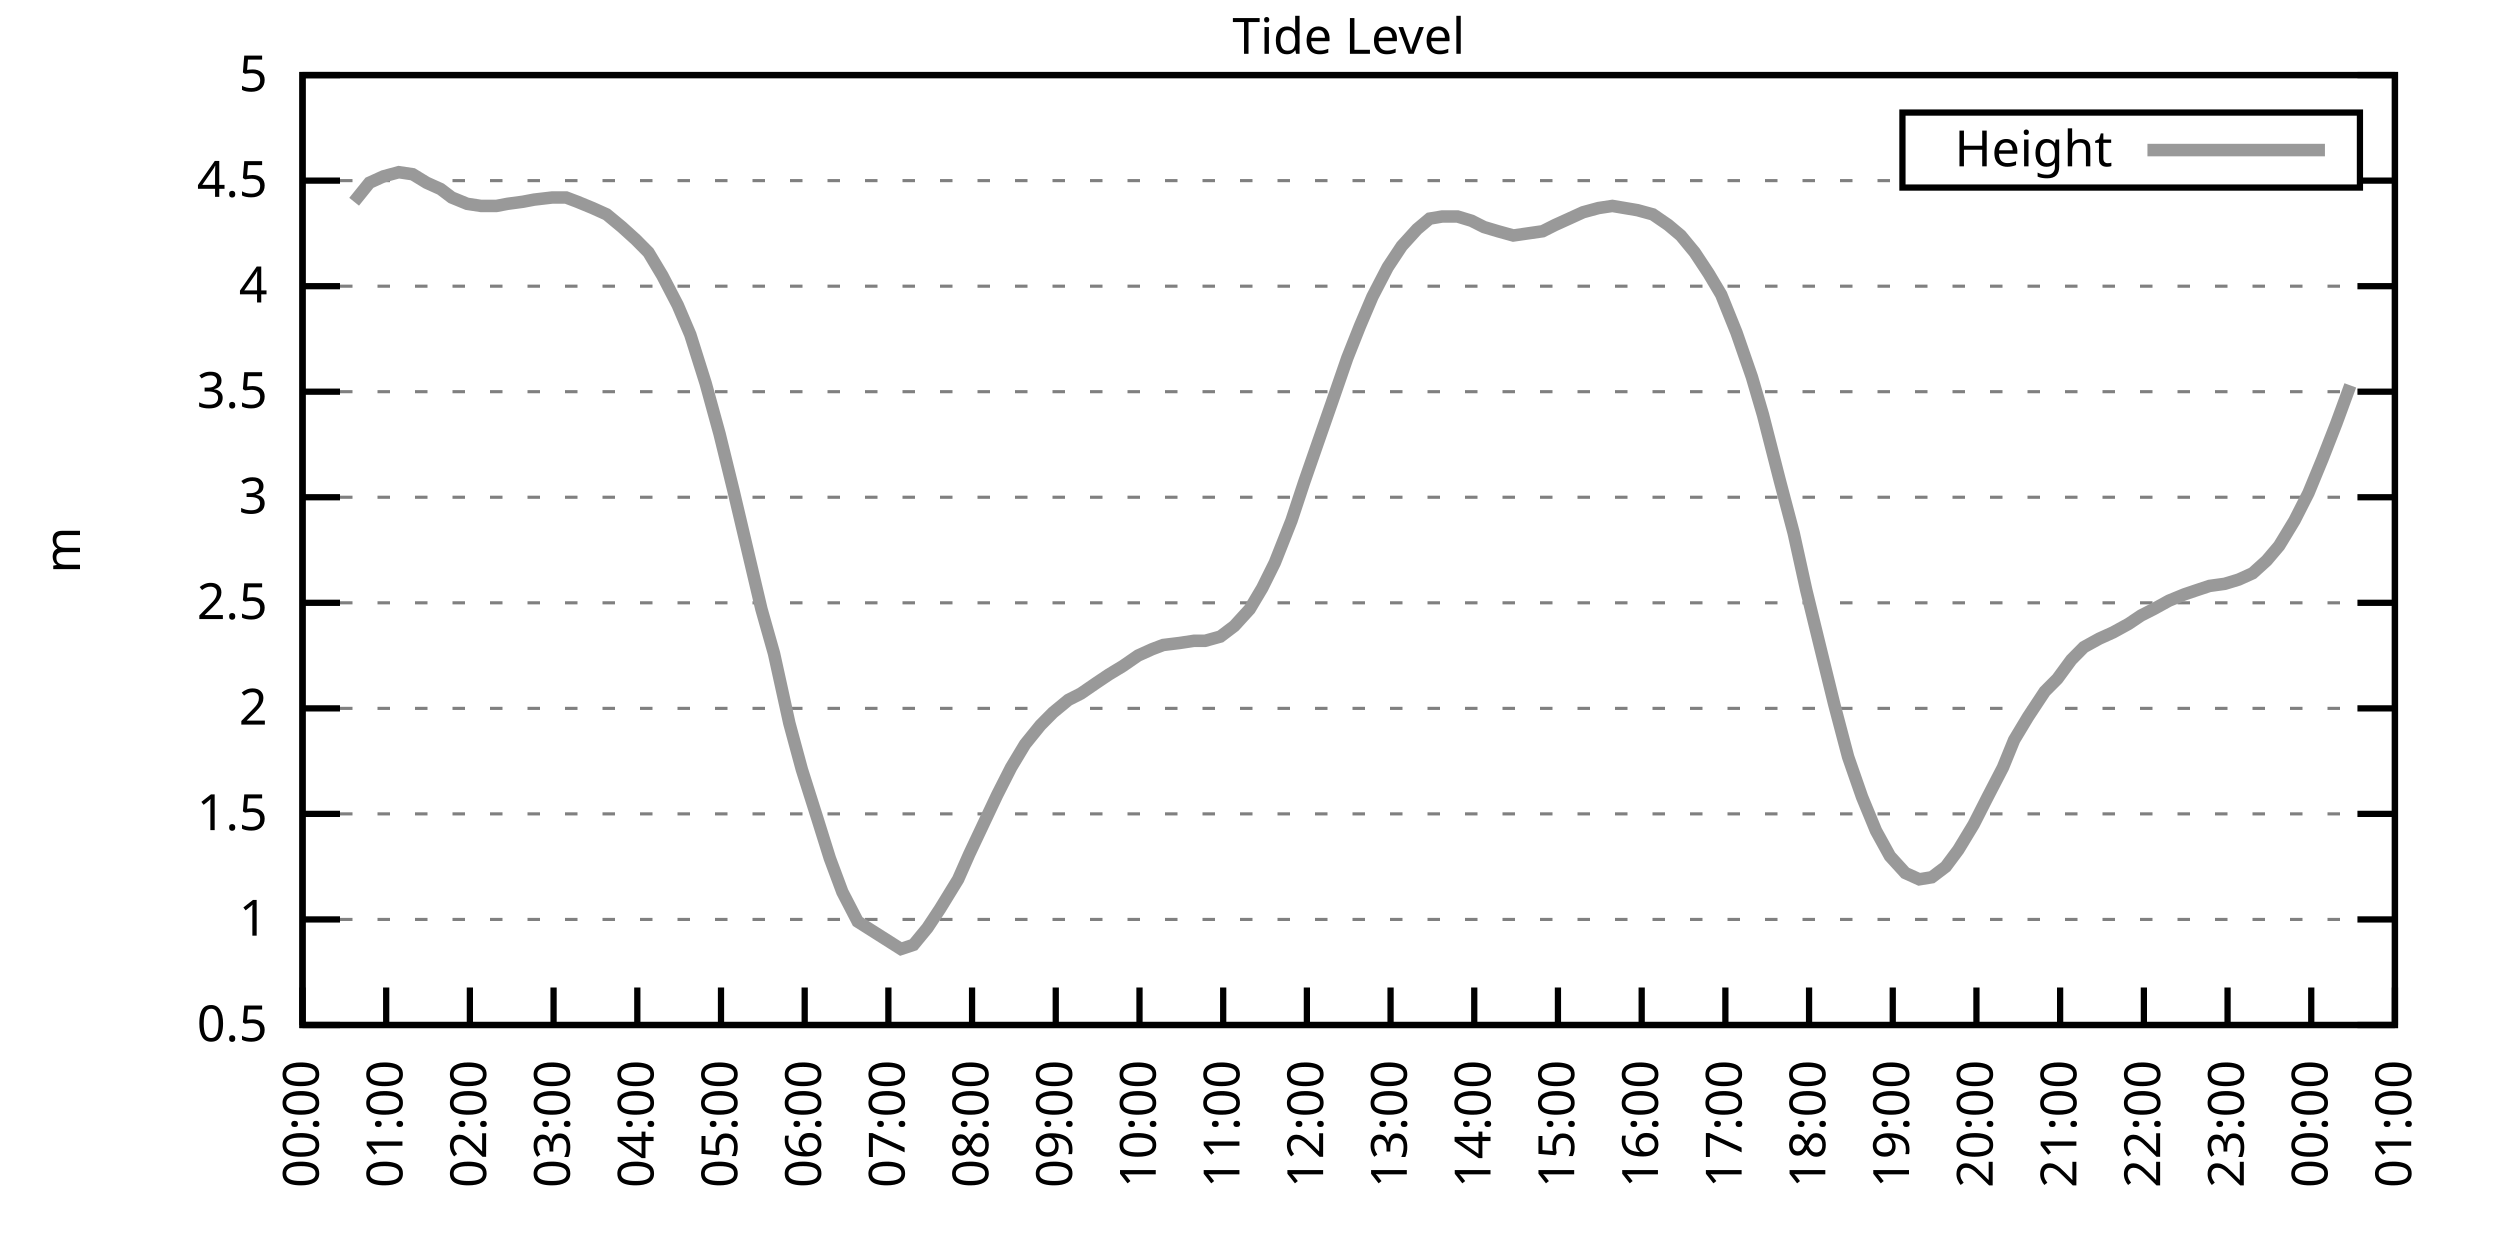
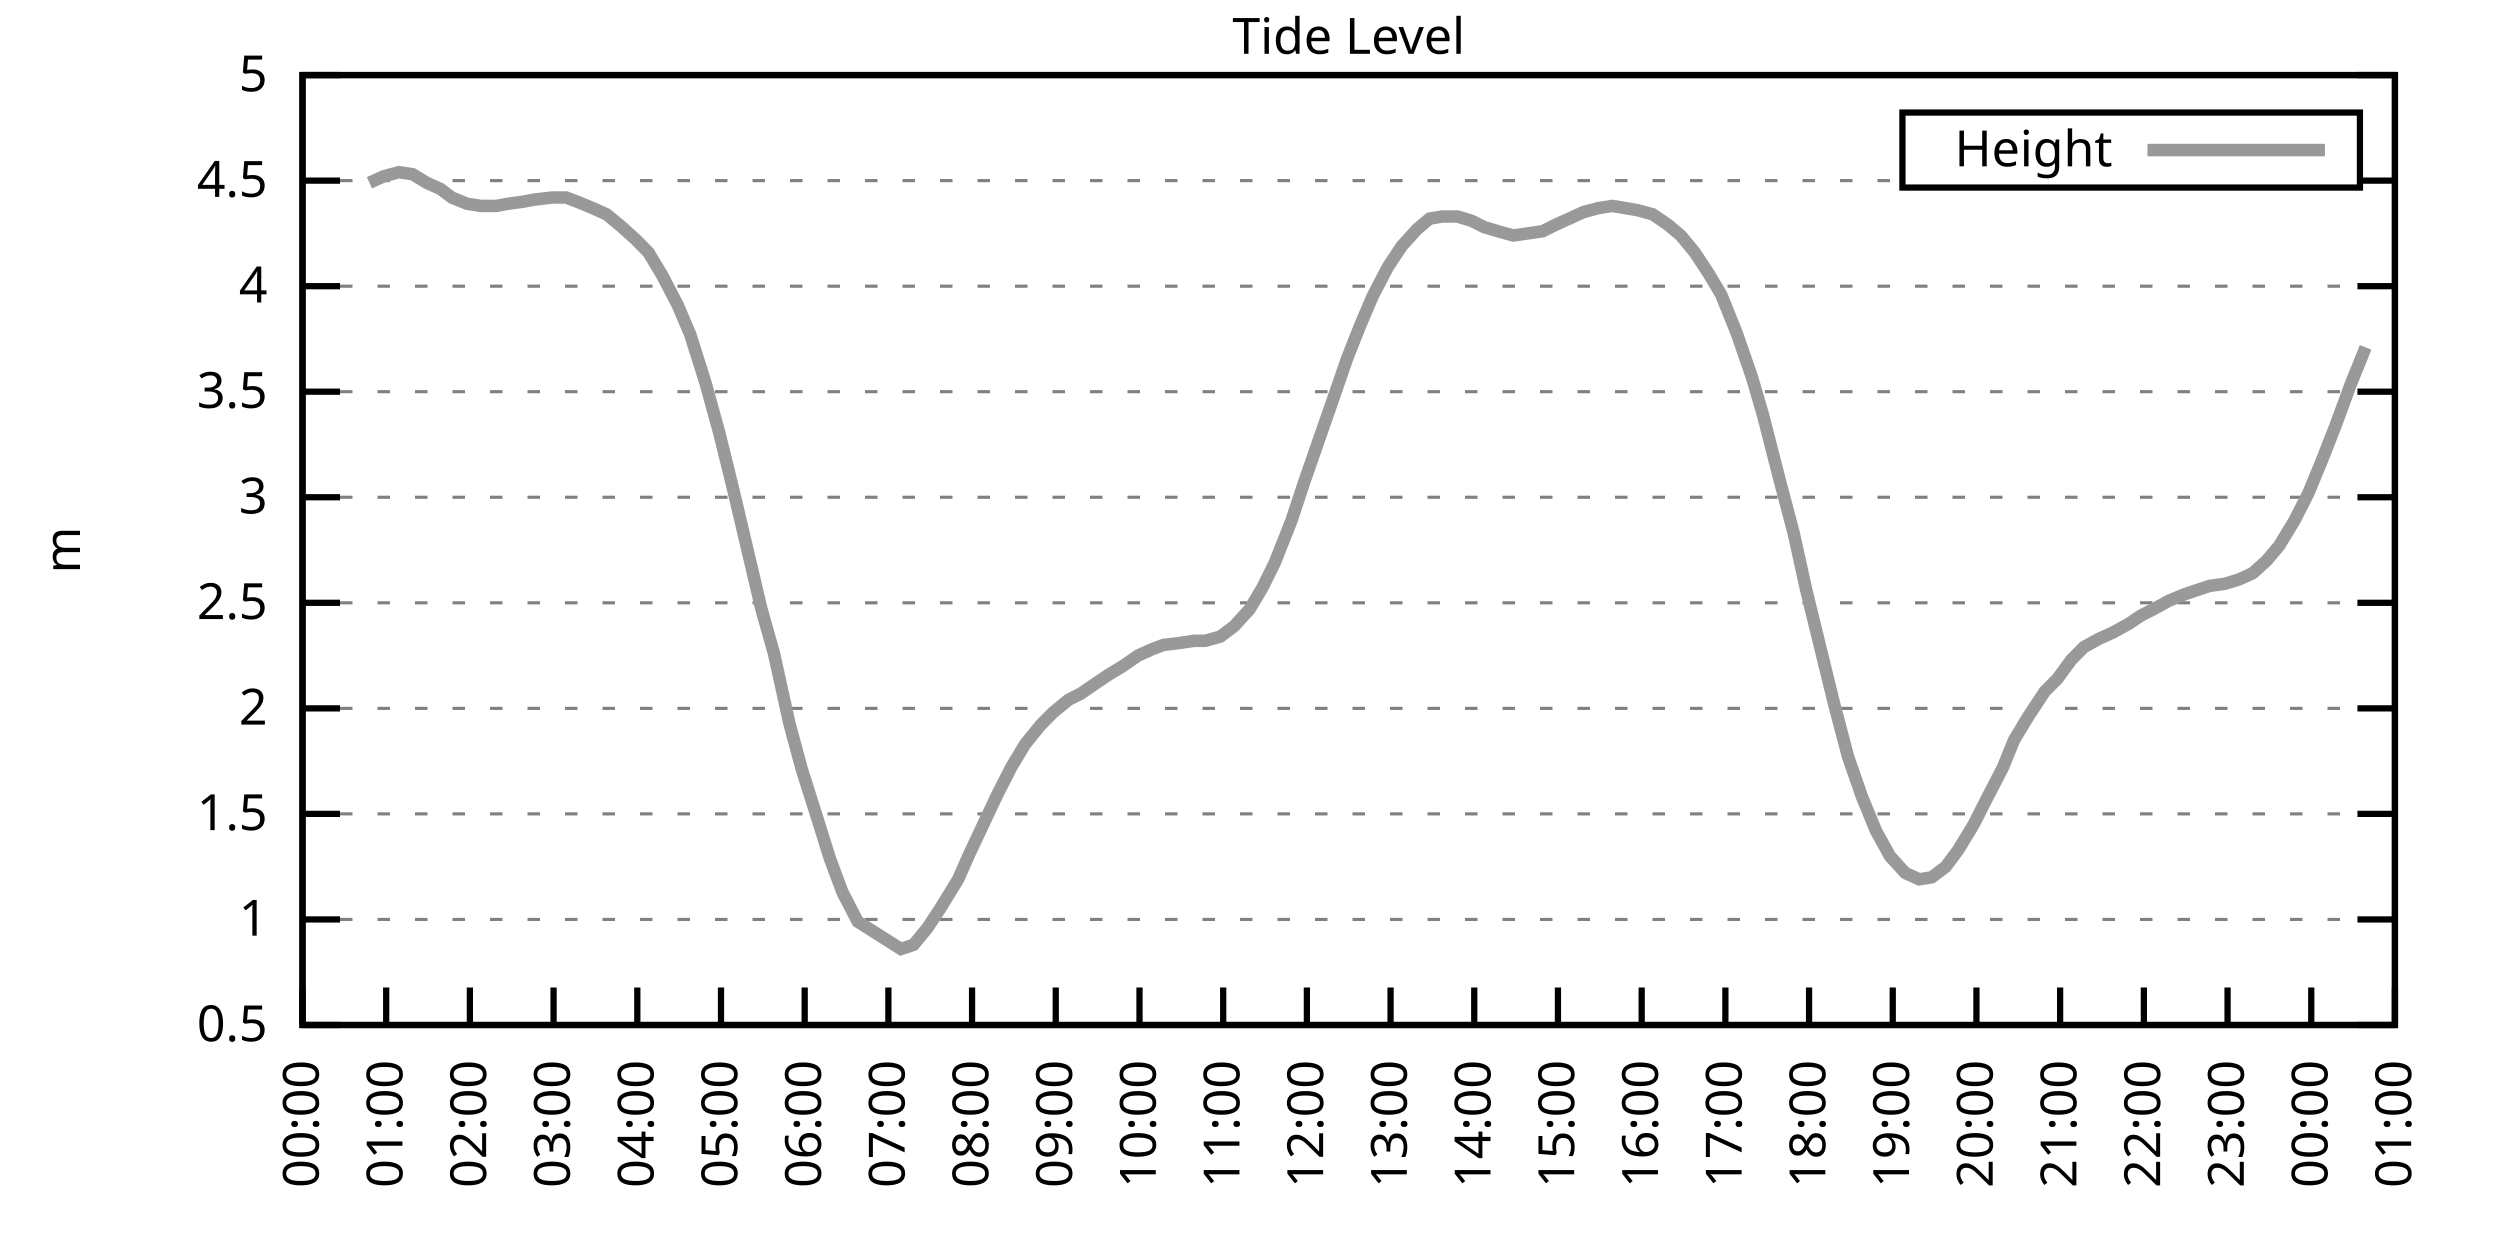
<svg xmlns="http://www.w3.org/2000/svg" xmlns:xlink="http://www.w3.org/1999/xlink" width="400" height="200" viewBox="0 0 400 200">
  <g id="gnuplot_canvas">
    <rect x="0" y="0" width="400" height="200" fill="none" />
    <defs>
      <circle id="gpDot" r="0.5" stroke-width="0.5" stroke="currentColor" />
      <path id="gpPt0" stroke-width="0.333" stroke="currentColor" d="M-1,0 h2 M0,-1 v2" />
      <path id="gpPt1" stroke-width="0.333" stroke="currentColor" d="M-1,-1 L1,1 M1,-1 L-1,1" />
      <path id="gpPt2" stroke-width="0.333" stroke="currentColor" d="M-1,0 L1,0 M0,-1 L0,1 M-1,-1 L1,1 M-1,1 L1,-1" />
      <rect id="gpPt3" stroke-width="0.333" stroke="currentColor" x="-1" y="-1" width="2" height="2" />
      <rect id="gpPt4" stroke-width="0.333" stroke="currentColor" fill="currentColor" x="-1" y="-1" width="2" height="2" />
      <circle id="gpPt5" stroke-width="0.333" stroke="currentColor" cx="0" cy="0" r="1" />
      <use xlink:href="#gpPt5" id="gpPt6" fill="currentColor" stroke="none" />
      <path id="gpPt7" stroke-width="0.333" stroke="currentColor" d="M0,-1.33 L-1.33,0.67 L1.33,0.67 z" />
      <use xlink:href="#gpPt7" id="gpPt8" fill="currentColor" stroke="none" />
      <use xlink:href="#gpPt7" id="gpPt9" stroke="currentColor" transform="rotate(180)" />
      <use xlink:href="#gpPt9" id="gpPt10" fill="currentColor" stroke="none" />
      <use xlink:href="#gpPt3" id="gpPt11" stroke="currentColor" transform="rotate(45)" />
      <use xlink:href="#gpPt11" id="gpPt12" fill="currentColor" stroke="none" />
      <path id="gpPt13" stroke-width="0.333" stroke="currentColor" d="M0,1.330 L1.265,0.411 L0.782,-1.067 L-0.782,-1.076 L-1.265,0.411 z" />
      <use xlink:href="#gpPt13" id="gpPt14" fill="currentColor" stroke="none" />
      <filter id="textbox" filterUnits="objectBoundingBox" x="0" y="0" height="1" width="1">
        <feFlood flood-color="white" flood-opacity="1" result="bgnd" />
        <feComposite in="SourceGraphic" in2="bgnd" operator="atop" />
      </filter>
      <filter id="greybox" filterUnits="objectBoundingBox" x="0" y="0" height="1" width="1">
        <feFlood flood-color="lightgrey" flood-opacity="1" result="grey" />
        <feComposite in="SourceGraphic" in2="grey" operator="atop" />
      </filter>
    </defs>
    <g fill="none" color="white" stroke="currentColor" stroke-width="1.00" stroke-linecap="butt" stroke-linejoin="miter">
</g>
    <g fill="none" color="black" stroke="currentColor" stroke-width="1.00" stroke-linecap="butt" stroke-linejoin="miter">
      <g stroke="none" shape-rendering="crispEdges">
        <polygon fill="rgb(255, 255, 255)" points="48.40,164.00 383.18,164.00 383.18,12.02 48.40,12.02 " />
      </g>
    </g>
    <g fill="none" color="black" stroke="currentColor" stroke-width="1.00" stroke-linecap="butt" stroke-linejoin="miter">
</g>
    <g fill="none" color="black" stroke="black" stroke-width="0.50" stroke-linecap="butt" stroke-linejoin="miter">
</g>
    <g fill="none" color="gray" stroke="currentColor" stroke-width="0.50" stroke-linecap="butt" stroke-linejoin="miter">
      <path stroke="gray" stroke-dasharray="2,4" class="gridline" d="M48.40,164.00 L383.19,164.00  " />
    </g>
    <g fill="none" color="gray" stroke="gray" stroke-width="1.00" stroke-linecap="butt" stroke-linejoin="miter">
</g>
    <g fill="none" color="black" stroke="currentColor" stroke-width="1.00" stroke-linecap="butt" stroke-linejoin="miter">
      <path stroke="black" d="M48.40,164.00 L54.40,164.00 M383.19,164.00 L377.19,164.00  " />
      <g transform="translate(42.80,166.60)" stroke="none" fill="black" font-family="Sans" font-size="8.00" text-anchor="end">
        <text>
          <tspan font-family="Sans"> 0.5</tspan>
        </text>
      </g>
    </g>
    <g fill="none" color="black" stroke="currentColor" stroke-width="1.00" stroke-linecap="butt" stroke-linejoin="miter">
</g>
    <g fill="none" color="black" stroke="black" stroke-width="0.50" stroke-linecap="butt" stroke-linejoin="miter">
</g>
    <g fill="none" color="gray" stroke="currentColor" stroke-width="0.50" stroke-linecap="butt" stroke-linejoin="miter">
      <path stroke="gray" stroke-dasharray="2,4" class="gridline" d="M48.40,147.11 L383.19,147.11  " />
    </g>
    <g fill="none" color="gray" stroke="gray" stroke-width="1.00" stroke-linecap="butt" stroke-linejoin="miter">
</g>
    <g fill="none" color="black" stroke="currentColor" stroke-width="1.00" stroke-linecap="butt" stroke-linejoin="miter">
      <path stroke="black" d="M48.40,147.11 L54.40,147.11 M383.19,147.11 L377.19,147.11  " />
      <g transform="translate(42.80,149.71)" stroke="none" fill="black" font-family="Sans" font-size="8.00" text-anchor="end">
        <text>
          <tspan font-family="Sans"> 1</tspan>
        </text>
      </g>
    </g>
    <g fill="none" color="black" stroke="currentColor" stroke-width="1.00" stroke-linecap="butt" stroke-linejoin="miter">
</g>
    <g fill="none" color="black" stroke="black" stroke-width="0.50" stroke-linecap="butt" stroke-linejoin="miter">
</g>
    <g fill="none" color="gray" stroke="currentColor" stroke-width="0.50" stroke-linecap="butt" stroke-linejoin="miter">
      <path stroke="gray" stroke-dasharray="2,4" class="gridline" d="M48.40,130.22 L383.19,130.22  " />
    </g>
    <g fill="none" color="gray" stroke="gray" stroke-width="1.00" stroke-linecap="butt" stroke-linejoin="miter">
</g>
    <g fill="none" color="black" stroke="currentColor" stroke-width="1.00" stroke-linecap="butt" stroke-linejoin="miter">
      <path stroke="black" d="M48.40,130.22 L54.40,130.22 M383.19,130.22 L377.19,130.22  " />
      <g transform="translate(42.80,132.82)" stroke="none" fill="black" font-family="Sans" font-size="8.00" text-anchor="end">
        <text>
          <tspan font-family="Sans"> 1.5</tspan>
        </text>
      </g>
    </g>
    <g fill="none" color="black" stroke="currentColor" stroke-width="1.00" stroke-linecap="butt" stroke-linejoin="miter">
</g>
    <g fill="none" color="black" stroke="black" stroke-width="0.50" stroke-linecap="butt" stroke-linejoin="miter">
</g>
    <g fill="none" color="gray" stroke="currentColor" stroke-width="0.50" stroke-linecap="butt" stroke-linejoin="miter">
      <path stroke="gray" stroke-dasharray="2,4" class="gridline" d="M48.40,113.34 L383.19,113.34  " />
    </g>
    <g fill="none" color="gray" stroke="gray" stroke-width="1.00" stroke-linecap="butt" stroke-linejoin="miter">
</g>
    <g fill="none" color="black" stroke="currentColor" stroke-width="1.00" stroke-linecap="butt" stroke-linejoin="miter">
      <path stroke="black" d="M48.40,113.34 L54.40,113.34 M383.19,113.34 L377.19,113.34  " />
      <g transform="translate(42.80,115.94)" stroke="none" fill="black" font-family="Sans" font-size="8.00" text-anchor="end">
        <text>
          <tspan font-family="Sans"> 2</tspan>
        </text>
      </g>
    </g>
    <g fill="none" color="black" stroke="currentColor" stroke-width="1.00" stroke-linecap="butt" stroke-linejoin="miter">
</g>
    <g fill="none" color="black" stroke="black" stroke-width="0.50" stroke-linecap="butt" stroke-linejoin="miter">
</g>
    <g fill="none" color="gray" stroke="currentColor" stroke-width="0.50" stroke-linecap="butt" stroke-linejoin="miter">
      <path stroke="gray" stroke-dasharray="2,4" class="gridline" d="M48.40,96.45 L383.19,96.45  " />
    </g>
    <g fill="none" color="gray" stroke="gray" stroke-width="1.00" stroke-linecap="butt" stroke-linejoin="miter">
</g>
    <g fill="none" color="black" stroke="currentColor" stroke-width="1.00" stroke-linecap="butt" stroke-linejoin="miter">
      <path stroke="black" d="M48.40,96.45 L54.40,96.45 M383.19,96.45 L377.19,96.45  " />
      <g transform="translate(42.80,99.05)" stroke="none" fill="black" font-family="Sans" font-size="8.00" text-anchor="end">
        <text>
          <tspan font-family="Sans"> 2.5</tspan>
        </text>
      </g>
    </g>
    <g fill="none" color="black" stroke="currentColor" stroke-width="1.00" stroke-linecap="butt" stroke-linejoin="miter">
</g>
    <g fill="none" color="black" stroke="black" stroke-width="0.50" stroke-linecap="butt" stroke-linejoin="miter">
</g>
    <g fill="none" color="gray" stroke="currentColor" stroke-width="0.50" stroke-linecap="butt" stroke-linejoin="miter">
      <path stroke="gray" stroke-dasharray="2,4" class="gridline" d="M48.40,79.56 L383.19,79.56  " />
    </g>
    <g fill="none" color="gray" stroke="gray" stroke-width="1.00" stroke-linecap="butt" stroke-linejoin="miter">
</g>
    <g fill="none" color="black" stroke="currentColor" stroke-width="1.00" stroke-linecap="butt" stroke-linejoin="miter">
      <path stroke="black" d="M48.40,79.56 L54.40,79.56 M383.19,79.56 L377.19,79.56  " />
      <g transform="translate(42.80,82.16)" stroke="none" fill="black" font-family="Sans" font-size="8.00" text-anchor="end">
        <text>
          <tspan font-family="Sans"> 3</tspan>
        </text>
      </g>
    </g>
    <g fill="none" color="black" stroke="currentColor" stroke-width="1.00" stroke-linecap="butt" stroke-linejoin="miter">
</g>
    <g fill="none" color="black" stroke="black" stroke-width="0.50" stroke-linecap="butt" stroke-linejoin="miter">
</g>
    <g fill="none" color="gray" stroke="currentColor" stroke-width="0.50" stroke-linecap="butt" stroke-linejoin="miter">
      <path stroke="gray" stroke-dasharray="2,4" class="gridline" d="M48.40,62.67 L383.19,62.67  " />
    </g>
    <g fill="none" color="gray" stroke="gray" stroke-width="1.00" stroke-linecap="butt" stroke-linejoin="miter">
</g>
    <g fill="none" color="black" stroke="currentColor" stroke-width="1.00" stroke-linecap="butt" stroke-linejoin="miter">
      <path stroke="black" d="M48.40,62.67 L54.40,62.67 M383.19,62.67 L377.19,62.67  " />
      <g transform="translate(42.80,65.27)" stroke="none" fill="black" font-family="Sans" font-size="8.00" text-anchor="end">
        <text>
          <tspan font-family="Sans"> 3.5</tspan>
        </text>
      </g>
    </g>
    <g fill="none" color="black" stroke="currentColor" stroke-width="1.00" stroke-linecap="butt" stroke-linejoin="miter">
</g>
    <g fill="none" color="black" stroke="black" stroke-width="0.50" stroke-linecap="butt" stroke-linejoin="miter">
</g>
    <g fill="none" color="gray" stroke="currentColor" stroke-width="0.50" stroke-linecap="butt" stroke-linejoin="miter">
      <path stroke="gray" stroke-dasharray="2,4" class="gridline" d="M48.40,45.79 L383.19,45.79  " />
    </g>
    <g fill="none" color="gray" stroke="gray" stroke-width="1.00" stroke-linecap="butt" stroke-linejoin="miter">
</g>
    <g fill="none" color="black" stroke="currentColor" stroke-width="1.00" stroke-linecap="butt" stroke-linejoin="miter">
      <path stroke="black" d="M48.40,45.79 L54.40,45.79 M383.19,45.79 L377.19,45.79  " />
      <g transform="translate(42.80,48.39)" stroke="none" fill="black" font-family="Sans" font-size="8.00" text-anchor="end">
        <text>
          <tspan font-family="Sans"> 4</tspan>
        </text>
      </g>
    </g>
    <g fill="none" color="black" stroke="currentColor" stroke-width="1.00" stroke-linecap="butt" stroke-linejoin="miter">
</g>
    <g fill="none" color="black" stroke="black" stroke-width="0.50" stroke-linecap="butt" stroke-linejoin="miter">
</g>
    <g fill="none" color="gray" stroke="currentColor" stroke-width="0.50" stroke-linecap="butt" stroke-linejoin="miter">
      <path stroke="gray" stroke-dasharray="2,4" class="gridline" d="M48.40,28.90 L304.39,28.90 M377.59,28.90 L383.19,28.90  " />
    </g>
    <g fill="none" color="gray" stroke="gray" stroke-width="1.00" stroke-linecap="butt" stroke-linejoin="miter">
</g>
    <g fill="none" color="black" stroke="currentColor" stroke-width="1.00" stroke-linecap="butt" stroke-linejoin="miter">
      <path stroke="black" d="M48.40,28.90 L54.40,28.90 M383.19,28.90 L377.19,28.90  " />
      <g transform="translate(42.80,31.50)" stroke="none" fill="black" font-family="Sans" font-size="8.00" text-anchor="end">
        <text>
          <tspan font-family="Sans"> 4.5</tspan>
        </text>
      </g>
    </g>
    <g fill="none" color="black" stroke="currentColor" stroke-width="1.00" stroke-linecap="butt" stroke-linejoin="miter">
</g>
    <g fill="none" color="black" stroke="black" stroke-width="0.50" stroke-linecap="butt" stroke-linejoin="miter">
</g>
    <g fill="none" color="gray" stroke="currentColor" stroke-width="0.50" stroke-linecap="butt" stroke-linejoin="miter">
      <path stroke="gray" stroke-dasharray="2,4" class="gridline" d="M48.40,12.01 L383.19,12.01  " />
    </g>
    <g fill="none" color="gray" stroke="gray" stroke-width="1.00" stroke-linecap="butt" stroke-linejoin="miter">
</g>
    <g fill="none" color="black" stroke="currentColor" stroke-width="1.00" stroke-linecap="butt" stroke-linejoin="miter">
      <path stroke="black" d="M48.40,12.01 L54.40,12.01 M383.19,12.01 L377.19,12.01  " />
      <g transform="translate(42.80,14.61)" stroke="none" fill="black" font-family="Sans" font-size="8.00" text-anchor="end">
        <text>
          <tspan font-family="Sans"> 5</tspan>
        </text>
      </g>
    </g>
    <g fill="none" color="black" stroke="currentColor" stroke-width="1.00" stroke-linecap="butt" stroke-linejoin="miter">
      <path stroke="black" d="M48.40,164.00 L48.40,158.00  " />
      <g transform="translate(51.00,169.60) rotate(270.00)" stroke="none" fill="black" font-family="Sans" font-size="8.00" text-anchor="end">
        <text>
          <tspan font-family="Sans">00:00</tspan>
        </text>
      </g>
    </g>
    <g fill="none" color="black" stroke="currentColor" stroke-width="1.00" stroke-linecap="butt" stroke-linejoin="miter">
      <path stroke="black" d="M61.79,164.00 L61.79,158.00  " />
      <g transform="translate(64.39,169.60) rotate(270.00)" stroke="none" fill="black" font-family="Sans" font-size="8.00" text-anchor="end">
        <text>
          <tspan font-family="Sans">01:00</tspan>
        </text>
      </g>
    </g>
    <g fill="none" color="black" stroke="currentColor" stroke-width="1.00" stroke-linecap="butt" stroke-linejoin="miter">
      <path stroke="black" d="M75.18,164.00 L75.18,158.00  " />
      <g transform="translate(77.78,169.60) rotate(270.00)" stroke="none" fill="black" font-family="Sans" font-size="8.00" text-anchor="end">
        <text>
          <tspan font-family="Sans">02:00</tspan>
        </text>
      </g>
    </g>
    <g fill="none" color="black" stroke="currentColor" stroke-width="1.00" stroke-linecap="butt" stroke-linejoin="miter">
      <path stroke="black" d="M88.57,164.00 L88.57,158.00  " />
      <g transform="translate(91.17,169.60) rotate(270.00)" stroke="none" fill="black" font-family="Sans" font-size="8.00" text-anchor="end">
        <text>
          <tspan font-family="Sans">03:00</tspan>
        </text>
      </g>
    </g>
    <g fill="none" color="black" stroke="currentColor" stroke-width="1.00" stroke-linecap="butt" stroke-linejoin="miter">
      <path stroke="black" d="M101.97,164.00 L101.97,158.00  " />
      <g transform="translate(104.57,169.60) rotate(270.00)" stroke="none" fill="black" font-family="Sans" font-size="8.00" text-anchor="end">
        <text>
          <tspan font-family="Sans">04:00</tspan>
        </text>
      </g>
    </g>
    <g fill="none" color="black" stroke="currentColor" stroke-width="1.00" stroke-linecap="butt" stroke-linejoin="miter">
      <path stroke="black" d="M115.36,164.00 L115.36,158.00  " />
      <g transform="translate(117.96,169.60) rotate(270.00)" stroke="none" fill="black" font-family="Sans" font-size="8.00" text-anchor="end">
        <text>
          <tspan font-family="Sans">05:00</tspan>
        </text>
      </g>
    </g>
    <g fill="none" color="black" stroke="currentColor" stroke-width="1.00" stroke-linecap="butt" stroke-linejoin="miter">
      <path stroke="black" d="M128.75,164.00 L128.75,158.00  " />
      <g transform="translate(131.35,169.60) rotate(270.00)" stroke="none" fill="black" font-family="Sans" font-size="8.00" text-anchor="end">
        <text>
          <tspan font-family="Sans">06:00</tspan>
        </text>
      </g>
    </g>
    <g fill="none" color="black" stroke="currentColor" stroke-width="1.00" stroke-linecap="butt" stroke-linejoin="miter">
      <path stroke="black" d="M142.14,164.00 L142.14,158.00  " />
      <g transform="translate(144.74,169.60) rotate(270.00)" stroke="none" fill="black" font-family="Sans" font-size="8.00" text-anchor="end">
        <text>
          <tspan font-family="Sans">07:00</tspan>
        </text>
      </g>
    </g>
    <g fill="none" color="black" stroke="currentColor" stroke-width="1.00" stroke-linecap="butt" stroke-linejoin="miter">
      <path stroke="black" d="M155.53,164.00 L155.53,158.00  " />
      <g transform="translate(158.13,169.60) rotate(270.00)" stroke="none" fill="black" font-family="Sans" font-size="8.00" text-anchor="end">
        <text>
          <tspan font-family="Sans">08:00</tspan>
        </text>
      </g>
    </g>
    <g fill="none" color="black" stroke="currentColor" stroke-width="1.00" stroke-linecap="butt" stroke-linejoin="miter">
      <path stroke="black" d="M168.92,164.00 L168.92,158.00  " />
      <g transform="translate(171.52,169.60) rotate(270.00)" stroke="none" fill="black" font-family="Sans" font-size="8.00" text-anchor="end">
        <text>
          <tspan font-family="Sans">09:00</tspan>
        </text>
      </g>
    </g>
    <g fill="none" color="black" stroke="currentColor" stroke-width="1.00" stroke-linecap="butt" stroke-linejoin="miter">
      <path stroke="black" d="M182.32,164.00 L182.32,158.00  " />
      <g transform="translate(184.92,169.60) rotate(270.00)" stroke="none" fill="black" font-family="Sans" font-size="8.00" text-anchor="end">
        <text>
          <tspan font-family="Sans">10:00</tspan>
        </text>
      </g>
    </g>
    <g fill="none" color="black" stroke="currentColor" stroke-width="1.00" stroke-linecap="butt" stroke-linejoin="miter">
      <path stroke="black" d="M195.71,164.00 L195.71,158.00  " />
      <g transform="translate(198.31,169.60) rotate(270.00)" stroke="none" fill="black" font-family="Sans" font-size="8.00" text-anchor="end">
        <text>
          <tspan font-family="Sans">11:00</tspan>
        </text>
      </g>
    </g>
    <g fill="none" color="black" stroke="currentColor" stroke-width="1.00" stroke-linecap="butt" stroke-linejoin="miter">
      <path stroke="black" d="M209.10,164.00 L209.10,158.00  " />
      <g transform="translate(211.70,169.60) rotate(270.00)" stroke="none" fill="black" font-family="Sans" font-size="8.00" text-anchor="end">
        <text>
          <tspan font-family="Sans">12:00</tspan>
        </text>
      </g>
    </g>
    <g fill="none" color="black" stroke="currentColor" stroke-width="1.00" stroke-linecap="butt" stroke-linejoin="miter">
      <path stroke="black" d="M222.49,164.00 L222.49,158.00  " />
      <g transform="translate(225.09,169.60) rotate(270.00)" stroke="none" fill="black" font-family="Sans" font-size="8.00" text-anchor="end">
        <text>
          <tspan font-family="Sans">13:00</tspan>
        </text>
      </g>
    </g>
    <g fill="none" color="black" stroke="currentColor" stroke-width="1.00" stroke-linecap="butt" stroke-linejoin="miter">
      <path stroke="black" d="M235.88,164.00 L235.88,158.00  " />
      <g transform="translate(238.48,169.60) rotate(270.00)" stroke="none" fill="black" font-family="Sans" font-size="8.00" text-anchor="end">
        <text>
          <tspan font-family="Sans">14:00</tspan>
        </text>
      </g>
    </g>
    <g fill="none" color="black" stroke="currentColor" stroke-width="1.00" stroke-linecap="butt" stroke-linejoin="miter">
      <path stroke="black" d="M249.27,164.00 L249.27,158.00  " />
      <g transform="translate(251.87,169.60) rotate(270.00)" stroke="none" fill="black" font-family="Sans" font-size="8.00" text-anchor="end">
        <text>
          <tspan font-family="Sans">15:00</tspan>
        </text>
      </g>
    </g>
    <g fill="none" color="black" stroke="currentColor" stroke-width="1.00" stroke-linecap="butt" stroke-linejoin="miter">
      <path stroke="black" d="M262.67,164.00 L262.67,158.00  " />
      <g transform="translate(265.27,169.60) rotate(270.00)" stroke="none" fill="black" font-family="Sans" font-size="8.00" text-anchor="end">
        <text>
          <tspan font-family="Sans">16:00</tspan>
        </text>
      </g>
    </g>
    <g fill="none" color="black" stroke="currentColor" stroke-width="1.00" stroke-linecap="butt" stroke-linejoin="miter">
      <path stroke="black" d="M276.06,164.00 L276.06,158.00  " />
      <g transform="translate(278.66,169.60) rotate(270.00)" stroke="none" fill="black" font-family="Sans" font-size="8.00" text-anchor="end">
        <text>
          <tspan font-family="Sans">17:00</tspan>
        </text>
      </g>
    </g>
    <g fill="none" color="black" stroke="currentColor" stroke-width="1.00" stroke-linecap="butt" stroke-linejoin="miter">
      <path stroke="black" d="M289.45,164.00 L289.45,158.00  " />
      <g transform="translate(292.05,169.60) rotate(270.00)" stroke="none" fill="black" font-family="Sans" font-size="8.00" text-anchor="end">
        <text>
          <tspan font-family="Sans">18:00</tspan>
        </text>
      </g>
    </g>
    <g fill="none" color="black" stroke="currentColor" stroke-width="1.00" stroke-linecap="butt" stroke-linejoin="miter">
      <path stroke="black" d="M302.84,164.00 L302.84,158.00  " />
      <g transform="translate(305.44,169.60) rotate(270.00)" stroke="none" fill="black" font-family="Sans" font-size="8.00" text-anchor="end">
        <text>
          <tspan font-family="Sans">19:00</tspan>
        </text>
      </g>
    </g>
    <g fill="none" color="black" stroke="currentColor" stroke-width="1.00" stroke-linecap="butt" stroke-linejoin="miter">
      <path stroke="black" d="M316.23,164.00 L316.23,158.00  " />
      <g transform="translate(318.83,169.60) rotate(270.00)" stroke="none" fill="black" font-family="Sans" font-size="8.00" text-anchor="end">
        <text>
          <tspan font-family="Sans">20:00</tspan>
        </text>
      </g>
    </g>
    <g fill="none" color="black" stroke="currentColor" stroke-width="1.00" stroke-linecap="butt" stroke-linejoin="miter">
      <path stroke="black" d="M329.62,164.00 L329.62,158.00  " />
      <g transform="translate(332.22,169.60) rotate(270.00)" stroke="none" fill="black" font-family="Sans" font-size="8.00" text-anchor="end">
        <text>
          <tspan font-family="Sans">21:00</tspan>
        </text>
      </g>
    </g>
    <g fill="none" color="black" stroke="currentColor" stroke-width="1.00" stroke-linecap="butt" stroke-linejoin="miter">
      <path stroke="black" d="M343.02,164.00 L343.02,158.00  " />
      <g transform="translate(345.62,169.60) rotate(270.00)" stroke="none" fill="black" font-family="Sans" font-size="8.00" text-anchor="end">
        <text>
          <tspan font-family="Sans">22:00</tspan>
        </text>
      </g>
    </g>
    <g fill="none" color="black" stroke="currentColor" stroke-width="1.00" stroke-linecap="butt" stroke-linejoin="miter">
      <path stroke="black" d="M356.41,164.00 L356.41,158.00  " />
      <g transform="translate(359.01,169.60) rotate(270.00)" stroke="none" fill="black" font-family="Sans" font-size="8.00" text-anchor="end">
        <text>
          <tspan font-family="Sans">23:00</tspan>
        </text>
      </g>
    </g>
    <g fill="none" color="black" stroke="currentColor" stroke-width="1.00" stroke-linecap="butt" stroke-linejoin="miter">
      <path stroke="black" d="M369.80,164.00 L369.80,158.00  " />
      <g transform="translate(372.40,169.60) rotate(270.00)" stroke="none" fill="black" font-family="Sans" font-size="8.00" text-anchor="end">
        <text>
          <tspan font-family="Sans">00:00</tspan>
        </text>
      </g>
    </g>
    <g fill="none" color="black" stroke="currentColor" stroke-width="1.00" stroke-linecap="butt" stroke-linejoin="miter">
      <path stroke="black" d="M383.19,164.00 L383.19,158.00  " />
      <g transform="translate(385.79,169.60) rotate(270.00)" stroke="none" fill="black" font-family="Sans" font-size="8.00" text-anchor="end">
        <text>
          <tspan font-family="Sans">01:00</tspan>
        </text>
      </g>
    </g>
    <g fill="none" color="black" stroke="currentColor" stroke-width="1.00" stroke-linecap="butt" stroke-linejoin="miter">
</g>
    <g fill="none" color="black" stroke="currentColor" stroke-width="1.00" stroke-linecap="butt" stroke-linejoin="miter">
      <path stroke="black" d="M48.40,12.01 L48.40,164.00 L383.19,164.00 L383.19,12.01 L48.40,12.01 Z  " />
    </g>
    <g fill="none" color="black" stroke="currentColor" stroke-width="1.00" stroke-linecap="butt" stroke-linejoin="miter">
</g>
    <g fill="none" color="black" stroke="currentColor" stroke-width="1.00" stroke-linecap="butt" stroke-linejoin="miter">
      <path stroke="black" d="M304.39,30.01 L304.39,18.01 L377.59,18.01 L377.59,30.01 L304.39,30.01 Z  " />
    </g>
    <g id="Tide_level_plot_1">
      <g fill="none" color="white" stroke="black" stroke-width="2.00" stroke-linecap="butt" stroke-linejoin="miter">
</g>
      <g fill="none" color="black" stroke="currentColor" stroke-width="2.00" stroke-linecap="butt" stroke-linejoin="miter">
        <g transform="translate(337.99,26.61)" stroke="none" fill="black" font-family="Sans" font-size="8.00" text-anchor="end">
          <text>
            <tspan font-family="Sans">Height</tspan>
          </text>
        </g>
      </g>
      <g fill="none" color="black" stroke="currentColor" stroke-width="2.00" stroke-linecap="butt" stroke-linejoin="miter">
-         <path stroke="rgb(153, 153, 153)" d="M343.59,24.01 L371.99,24.01 M56.66,32.28 L59.11,29.24 L61.35,28.22 L63.80,27.55 L66.03,27.88 L68.26,29.24   L70.50,30.25 L72.28,31.60 L74.74,32.61 L76.97,32.95 L79.42,32.95 L81.21,32.61 L83.66,32.28 L85.45,31.94   L88.35,31.60 L90.58,31.60 L92.37,32.28 L94.82,33.29 L97.06,34.30 L99.51,36.33 L101.74,38.35 L103.75,40.38   L105.98,44.10 L108.44,48.83 L110.45,53.55 L112.90,61.32 L115.13,69.43 L117.37,78.55 L119.60,88.00 L121.83,97.46   L123.84,104.56 L126.29,115.70 L128.30,123.13 L130.76,130.90 L132.77,137.32 L134.78,142.72 L137.23,147.45 L144.15,151.84   L146.16,151.17 L148.39,148.46 L150.40,145.42 L153.30,140.69 L155.09,136.64 L157.32,131.91 L159.55,127.18 L161.78,122.79   L164.01,119.08 L166.47,116.04 L168.48,114.01 L170.93,111.99 L172.94,110.97 L175.40,109.28 L177.41,107.93 L179.64,106.58   L182.09,104.89 L184.32,103.88 L186.11,103.20 L188.79,102.87 L191.02,102.53 L192.81,102.53 L195.26,101.85 L197.49,100.16   L199.95,97.46 L201.96,94.08 L203.97,90.03 L206.64,83.28 L208.65,77.20 L210.88,70.78 L213.12,64.36 L215.57,57.27   L217.58,52.20 L219.59,47.47 L222.04,42.75 L224.28,39.37 L226.73,36.67 L228.74,34.98 L230.75,34.64 L233.20,34.64   L235.44,35.32 L237.44,36.33 L239.68,37.00 L242.13,37.68 L246.82,37.00 L248.83,35.99 L251.06,34.98 L253.29,33.96   L255.75,33.29 L257.98,32.95 L259.99,33.29 L262.00,33.63 L264.45,34.30 L266.91,35.99 L268.92,37.68 L271.15,40.38   L273.38,43.76 L275.39,47.14 L277.84,53.22 L280.30,60.31 L282.08,66.39 L284.76,76.86 L286.99,85.30 L289.00,94.42   L291.23,103.54 L293.47,112.66 L295.70,121.11 L297.93,127.52 L300.16,132.93 L302.39,136.98 L304.85,139.68 L307.08,140.69   L309.09,140.36 L311.32,138.67 L313.33,135.97 L315.79,131.91 L318.02,127.52 L320.47,122.79 L322.26,118.40 L324.49,114.69   L327.17,110.63 L329.18,108.61 L331.41,105.57 L333.42,103.54 L335.87,102.19 L338.10,101.18 L340.56,99.83 L342.57,98.48   L344.58,97.46 L347.03,96.11 L349.49,95.10 L351.50,94.42 L353.51,93.75 L355.96,93.41 L358.19,92.73 L360.42,91.72   L362.66,89.69 L364.66,87.33 L367.12,83.28 L369.35,78.89 L371.58,73.48 L373.82,67.74 L376.05,61.66  " />
+         <path stroke="rgb(153, 153, 153)" d="M343.59,24.01 L371.99,24.01 M59.11,29.24 L61.35,28.22 L63.80,27.55 L66.03,27.88 L68.26,29.24 L70.50,30.25   L72.28,31.60 L74.74,32.61 L76.97,32.95 L79.42,32.95 L81.21,32.61 L83.66,32.28 L85.45,31.94 L88.35,31.60   L90.58,31.60 L92.37,32.28 L94.82,33.29 L97.06,34.30 L99.51,36.33 L101.74,38.35 L103.75,40.38 L105.98,44.10   L108.44,48.83 L110.45,53.55 L112.90,61.32 L115.13,69.43 L117.37,78.55 L119.60,88.00 L121.83,97.46 L123.84,104.56   L126.29,115.70 L128.30,123.13 L130.76,130.90 L132.77,137.32 L134.78,142.72 L137.23,147.45 L144.15,151.84 L146.16,151.17   L148.39,148.46 L150.40,145.42 L153.30,140.69 L155.09,136.64 L157.32,131.91 L159.55,127.18 L161.78,122.79 L164.01,119.08   L166.47,116.04 L168.48,114.01 L170.93,111.99 L172.94,110.97 L175.40,109.28 L177.41,107.93 L179.64,106.58 L182.09,104.89   L184.32,103.88 L186.11,103.20 L188.79,102.87 L191.02,102.53 L192.81,102.53 L195.26,101.85 L197.49,100.16 L199.95,97.46   L201.96,94.08 L203.97,90.03 L206.64,83.28 L208.65,77.20 L210.88,70.78 L213.12,64.36 L215.57,57.27 L217.58,52.20   L219.59,47.47 L222.04,42.75 L224.28,39.37 L226.73,36.67 L228.74,34.98 L230.75,34.64 L233.20,34.64 L235.44,35.32   L237.44,36.33 L239.68,37.00 L242.13,37.68 L246.82,37.00 L248.83,35.99 L251.06,34.98 L253.29,33.96 L255.75,33.29   L257.98,32.95 L259.99,33.29 L262.00,33.63 L264.45,34.30 L266.91,35.99 L268.92,37.68 L271.15,40.38 L273.38,43.76   L275.39,47.14 L277.84,53.22 L280.30,60.31 L282.08,66.39 L284.76,76.86 L286.99,85.30 L289.00,94.42 L291.23,103.54   L293.47,112.66 L295.70,121.11 L297.93,127.52 L300.16,132.93 L302.39,136.98 L304.85,139.68 L307.08,140.69 L309.09,140.36   L311.32,138.67 L313.33,135.97 L315.79,131.91 L318.02,127.52 L320.47,122.79 L322.26,118.40 L324.49,114.69 L327.17,110.63   L329.18,108.61 L331.41,105.57 L333.42,103.54 L335.87,102.19 L338.10,101.18 L340.56,99.83 L342.57,98.48 L344.58,97.46   L347.03,96.11 L349.49,95.10 L351.50,94.42 L353.51,93.75 L355.96,93.41 L358.19,92.73 L360.42,91.72 L362.66,89.69   L364.66,87.33 L367.12,83.28 L369.35,78.89 L371.58,73.48 L373.82,67.74 L376.05,61.66 L378.50,55.58  " />
      </g>
    </g>
    <g fill="none" color="black" stroke="currentColor" stroke-width="2.00" stroke-linecap="butt" stroke-linejoin="miter">
</g>
    <g fill="none" color="black" stroke="black" stroke-width="1.00" stroke-linecap="butt" stroke-linejoin="miter">
</g>
    <g fill="none" color="black" stroke="currentColor" stroke-width="1.00" stroke-linecap="butt" stroke-linejoin="miter">
      <path stroke="black" d="M48.40,12.01 L48.40,164.00 L383.19,164.00 L383.19,12.01 L48.40,12.01 Z  " />
      <g transform="translate(12.80,88.01) rotate(270.00)" stroke="none" fill="black" font-family="Sans" font-size="8.00" text-anchor="middle">
        <text>
          <tspan font-family="Sans">m</tspan>
        </text>
      </g>
    </g>
    <g fill="none" color="black" stroke="currentColor" stroke-width="1.00" stroke-linecap="butt" stroke-linejoin="miter">
</g>
    <g fill="none" color="black" stroke="currentColor" stroke-width="1.00" stroke-linecap="butt" stroke-linejoin="miter">
      <g transform="translate(215.79,8.61)" stroke="none" fill="black" font-family="Sans" font-size="8.00" text-anchor="middle">
        <text>
          <tspan font-family="Sans">Tide Level</tspan>
        </text>
      </g>
    </g>
    <g fill="none" color="black" stroke="currentColor" stroke-width="1.00" stroke-linecap="butt" stroke-linejoin="miter">
</g>
  </g>
</svg>
